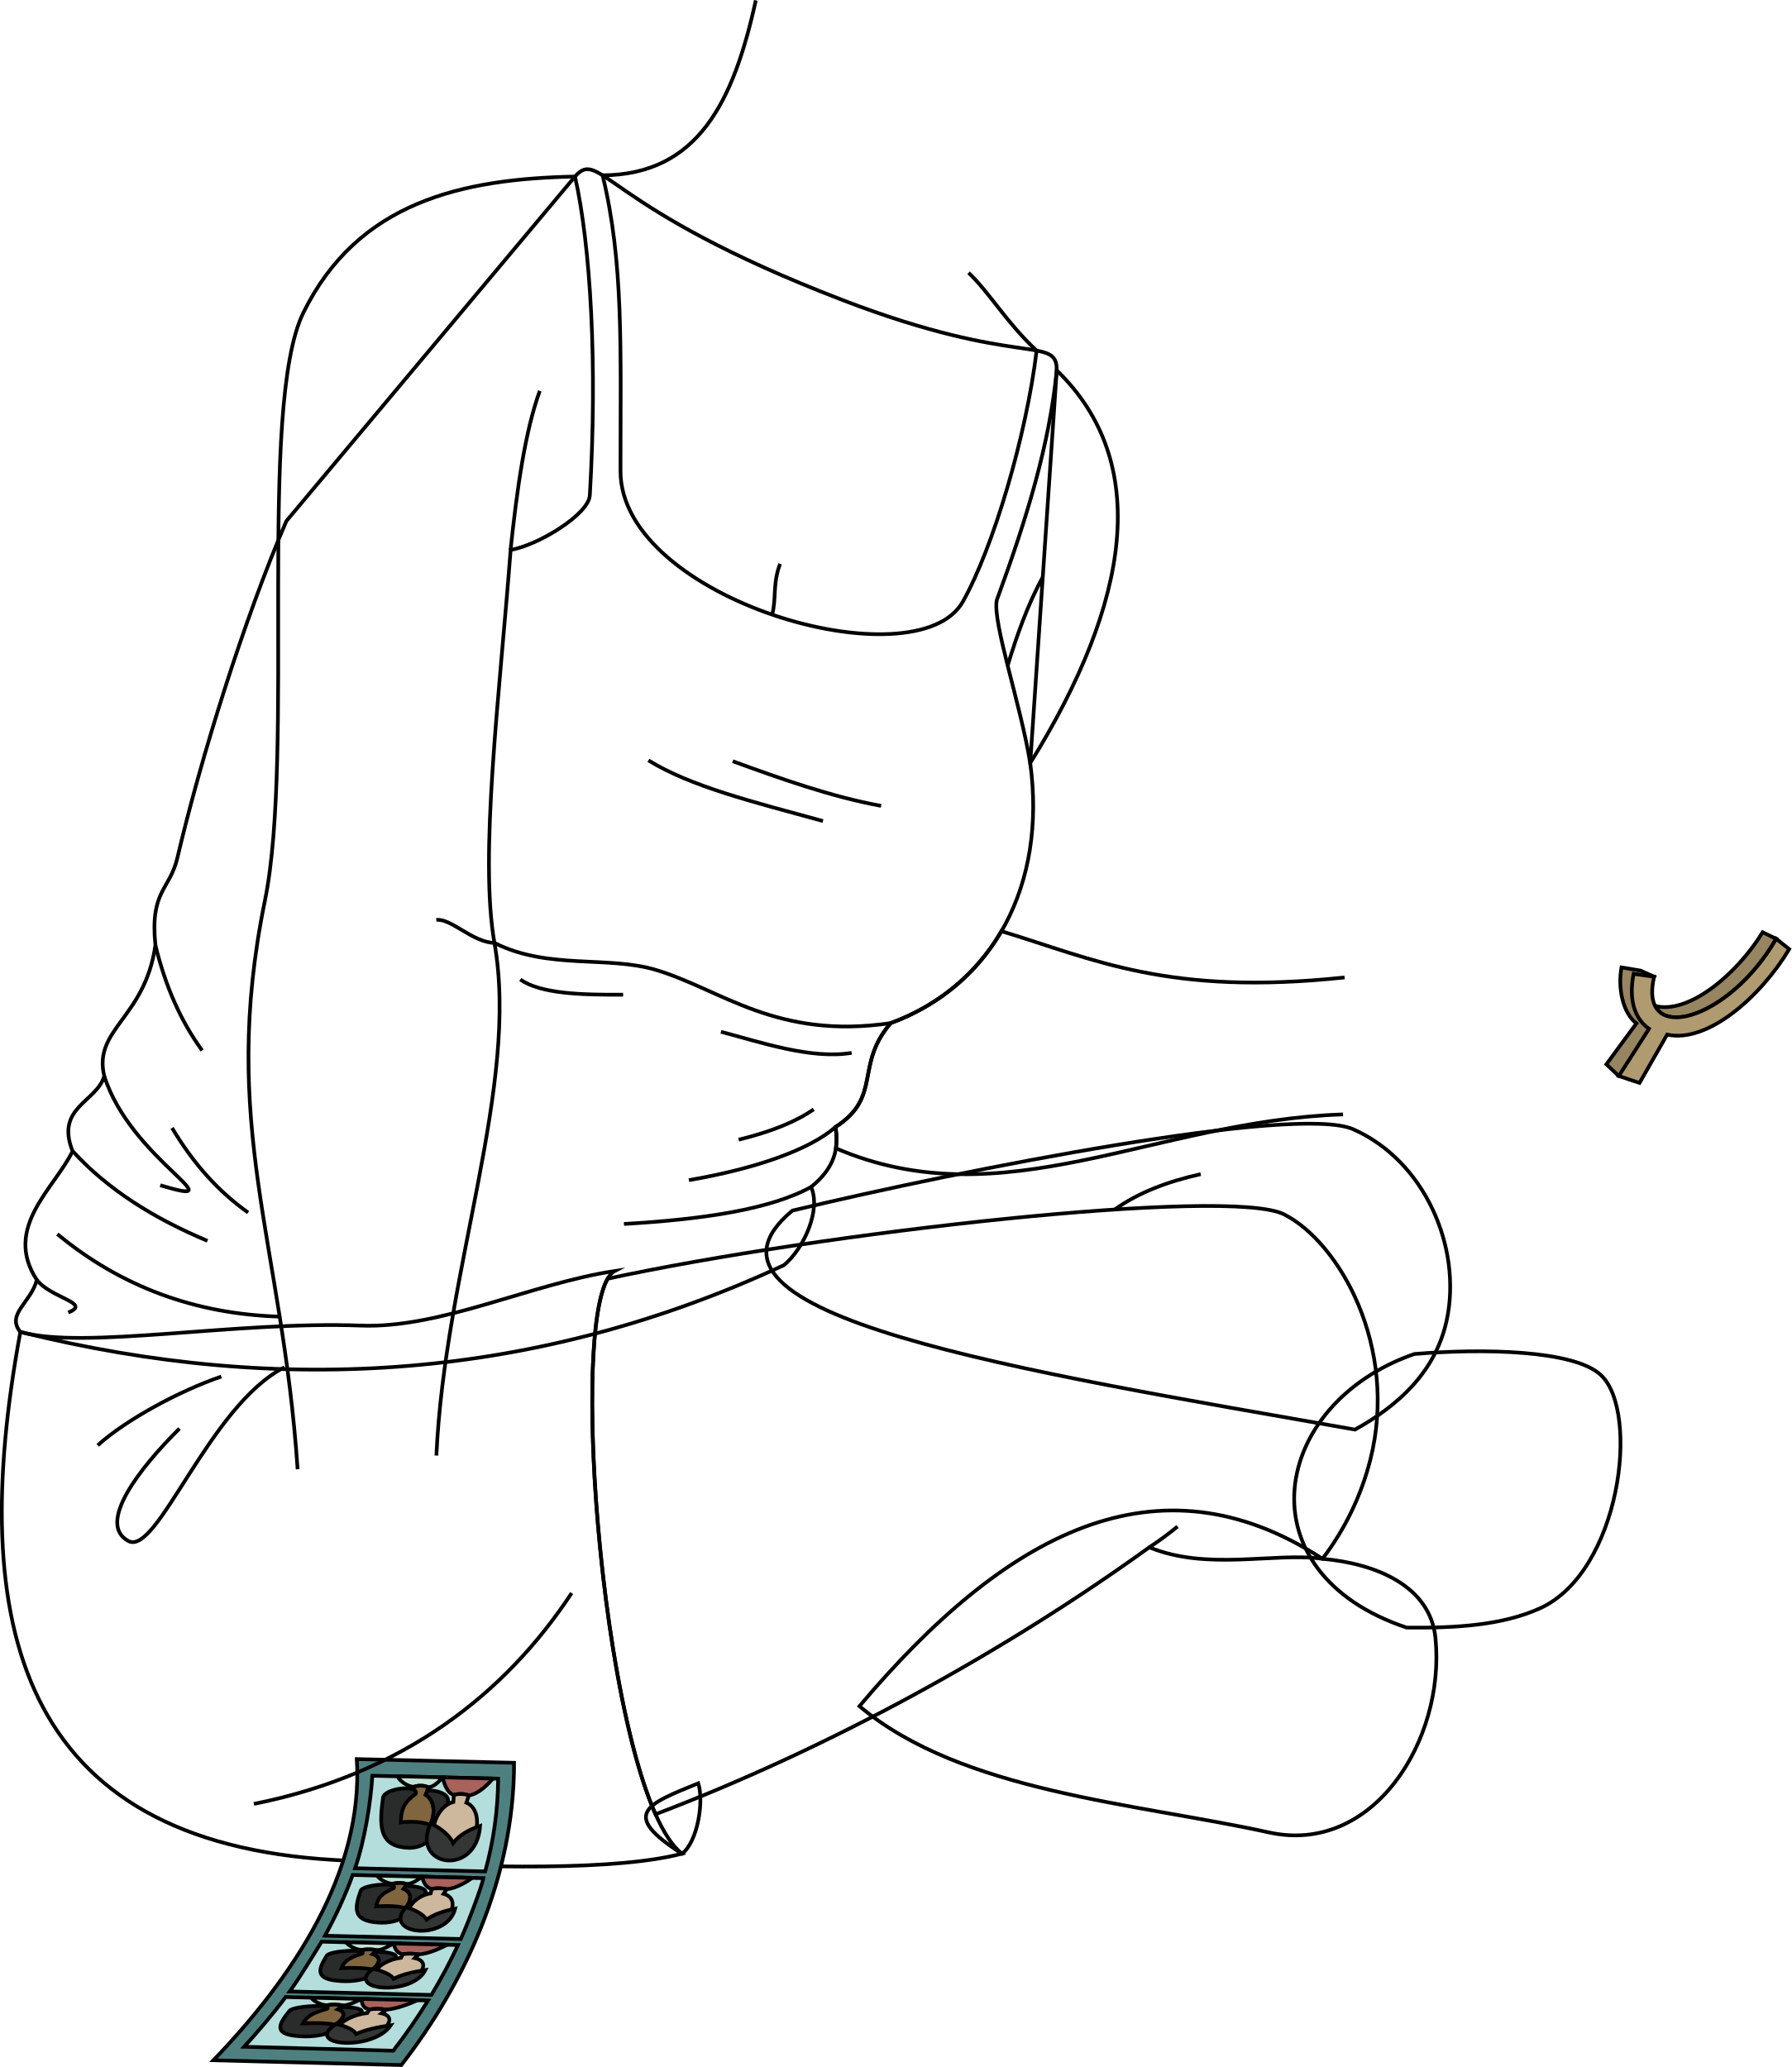
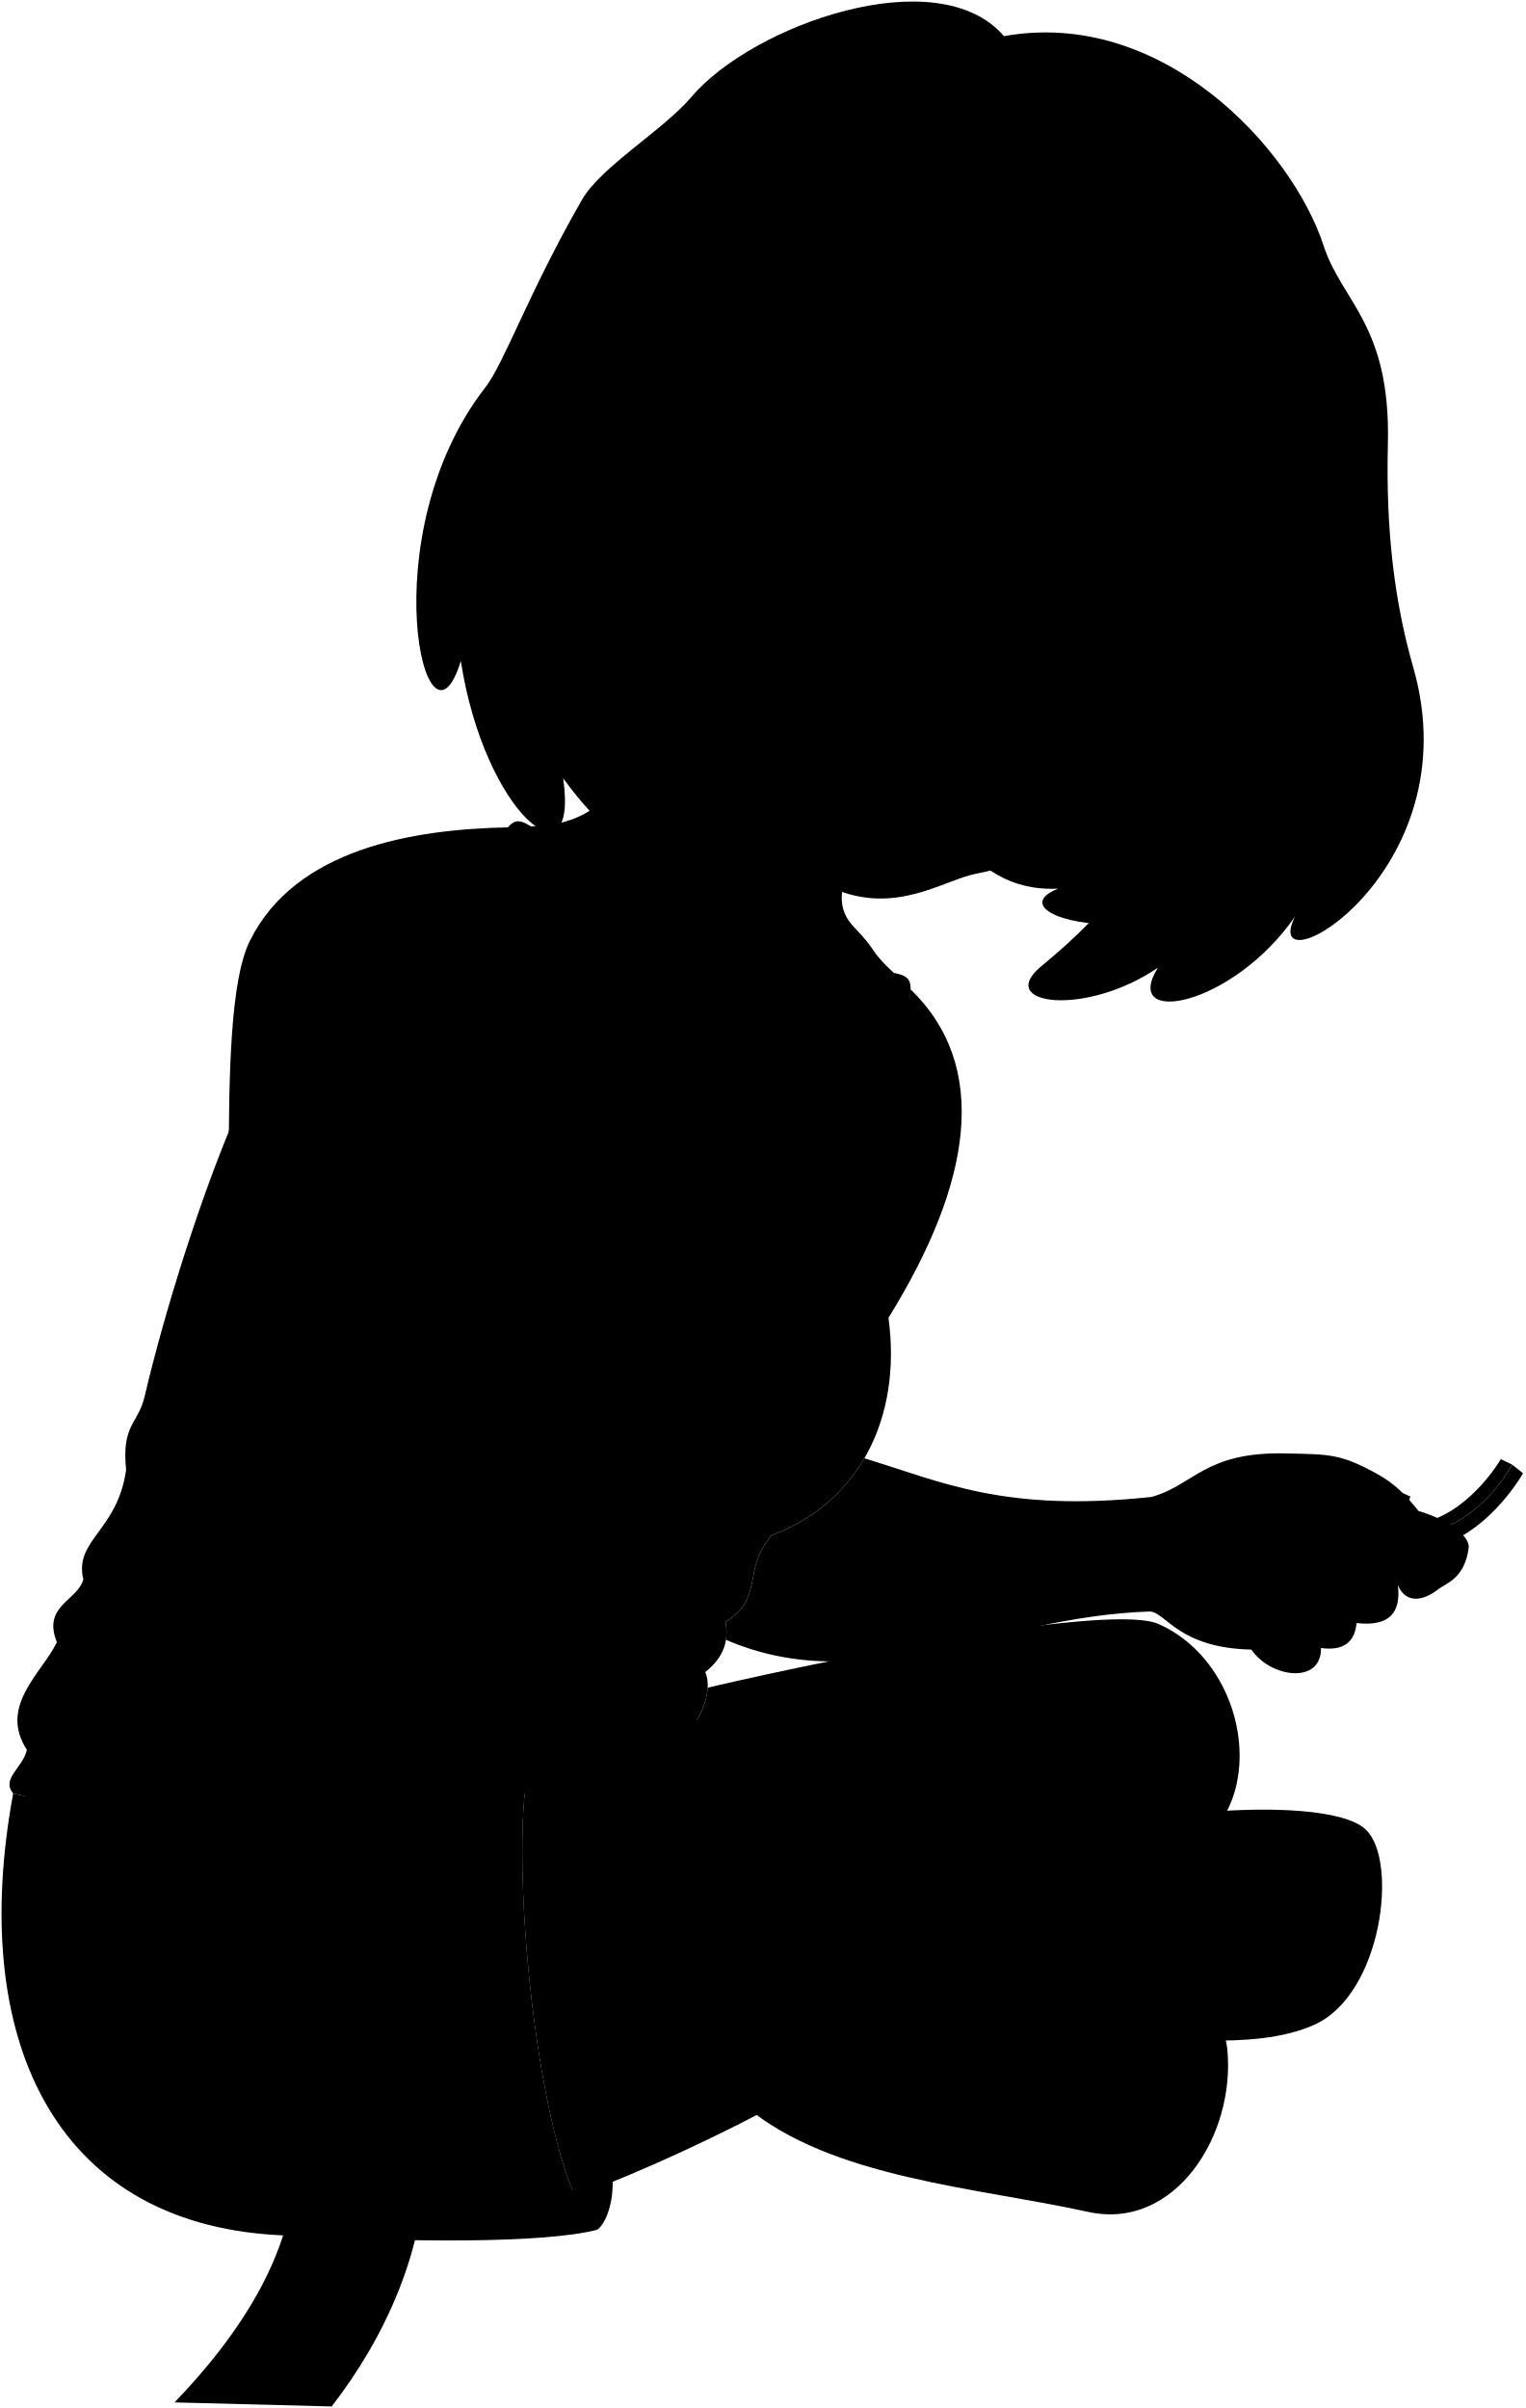
- <svg xmlns="http://www.w3.org/2000/svg" id="presence" viewBox="0 0 968.41 1117.46">
-   <defs>
-     <style>
-       .cls-1 {
-         fill: none;
-       }
- 
-       .cls-1, .cls-10, .cls-11, .cls-2, .cls-3, .cls-4, .cls-5, .cls-6, .cls-7, .cls-8, .cls-9 {
-         stroke: #000;
-         stroke-miterlimit: 10;
-         stroke-width: 2px;
-       }
- 
-       .cls-2 {
-         fill: #968560;
-       }
- 
-       .cls-3 {
-         fill: #b09b70;
-       }
- 
-       .cls-4 {
-         fill: #4f8080;
-       }
- 
-       .cls-5 {
-         fill: #b4dedc;
-       }
- 
-       .cls-6 {
-         fill: #c3e2d6;
-       }
- 
-       .cls-7 {
-         fill: #80653f;
-       }
- 
-       .cls-8 {
-         fill: #2a2b2b;
-       }
- 
-       .cls-9 {
-         fill: #a8625b;
-       }
- 
-       .cls-10 {
-         fill: #cdb89d;
-       }
- 
-       .cls-11 {
-         fill: #343636;
-       }
-     </style>
-   </defs>
-   <g id="lizSock">
-     <path class="cls-1" d="M764.47,732c37.23-3.1,86.45-2.15,100.85,11.38,21.32,20,10.57,106.56-33.1,126.19-20.37,9.16-45.37,10.61-71.89,10.35C670.86,850,686.89,758.94,764.47,732Z" />
-     <path class="cls-1" d="M714.82,842.72c29,2.59,58.33,14.69,61.09,42.93,5.39,55.07-33.68,117.4-90,105-72.16-15.88-166-21.72-221.36-68.26C543.27,829,625.45,784.51,714.82,842.72Z" />
+ <svg viewBox="0 0 985.89 1556.94">
+   <g class="lizSock">
+     <path d="M782,1171.53c37.24-3.11,86.45-2.16,100.85,11.37,21.33,20,10.58,106.56-33.1,126.2-20.37,9.15-45.37,10.6-71.89,10.34C688.34,1289.44,704.37,1198.42,782,1171.53Z" />
+     <path d="M732.3,1282.2c29,2.59,58.33,14.69,61.1,42.93,5.39,55.07-33.69,117.4-90.06,105-72.16-15.89-166-21.73-221.35-68.27C560.75,1268.5,642.93,1224,732.3,1282.2Z" />
  </g>
-   <path id="lizShortsInner" class="cls-1" d="M368.65,1002.18c-33.59-21.5-19.27-26.66,8.78-38.1C380.57,974,377.05,995.76,368.65,1002.18Z" />
-   <g id="skinIndian">
-     <path class="cls-1" d="M428.3,654.47c92.58-22.24,272.37-57.47,303.07-44,38.79,17.06,58.88,64,50.68,102.92-6,28.68-27,46.94-49.65,59.47C551.76,741.05,360.28,711.1,428.3,654.47Z" />
-     <path class="cls-1" d="M694.13,656.54c-29.66-15.08-250.81,9.9-365.69,34.76-18.58,32.41-4.39,221.36,25.88,289.53C448.08,945.17,542.94,893,621.21,836.51c31.55,12.93,67.75,2.59,93.61,6.21a148.44,148.44,0,0,0,25.82-53.37C756.18,728.07,723.82,671.63,694.13,656.54Z" />
+   <path class="lizUndershirt" d="M8.52,1159.56c-7.92-9.61,6.14-16.27,8.87-28.18-18.52-28.36,9.94-49.78,19.36-69.58-9.42-23.72,13-26.48,17.13-40.54-6.17-25.6,21.92-31.11,27.64-70.79-3-29.73,7.73-29.56,11.91-47.35,12.68-54,35.81-128.36,58.88-182L328.25,535c13.79-15.79,15,16.95,144.9,66.84,95.42,36.64,115.68,18.73,115.53,37.91L574.35,852c8.91,65.65-19.79,120-75.42,140.56-19.71,23-4.41,39.72-29.87,56.19,1.83,11,0,21.83-13.16,32.4,5.56,12.46-4.08,33.55-14.7,42.27C308.15,1185.27,150.37,1194.82,8.52,1159.56Z" />
+   <path class="lizShortsInner" d="M386.14,1441.67c-33.59-21.51-19.28-26.66,8.77-38.1C398.06,1413.52,394.54,1435.25,386.14,1441.67Z" />
+   <path class="lizShorts" d="M8.52,1159.56c34.48,9.78,116-6,184-3.43,43.25,1.65,112-22.65,157.28-29.52-27.46,14.42-5.49,282.8,36.38,315.06-34.32,8.92-121.53,8.33-207.39,3.43C34.36,1436.85-20.56,1317.08,8.52,1159.56Z" />
+   <path class="clothesOverlapLine" d="M498.93,992.6c-61.87,9.1-91.47-18.08-126.91-28.75-26-7.83-79.38-1.14-108.42-15.74" />
+   <g class="clothesFoldLine">
+     <path d="M50.3,1220.85c15.57-14.07,44.7-29.64,66.79-37.17" />
+     <path d="M151.25,1178.66c-40.68,20.59-68.65,102.33-84.38,93.91-17.44-9.33,6.32-39.71,27.62-60.76" />
+     <path d="M326.43,1300.7c-35.66,54.24-110.78,97.81-191.76,114" />
+     <path d="M81.52,950.47c5.34,21.93,13.63,41,25.27,56.9" />
+     <path d="M90.51,1049.26c11.7,19.68,25.5,34.73,41.1,45.76" />
+     <path d="M53.88,1021.26c14.27,45.3,73.16,71.89,30.22,59" />
+     <path d="M36.75,1061.8c19.29,21.1,44.32,36.54,72.87,48.51" />
+     <path d="M17.39,1131.38c7.46,9.92,29.85,12.5,17,17.67" />
+     <path d="M28.5,1106.66c34.43,28.48,74.54,43.22,120.16,44.62" />
+     <path d="M455.9,1081.19c-22.13,12.18-58.65,17.52-101.15,20" />
+     <path d="M469.06,1048.79c-14.05,12.3-43.26,22.53-79.22,28.71" />
+     <path d="M457.29,1039.22c-9.43,6.6-22.89,12.09-40.56,16.4" />
+     <path d="M477.79,1008.68c-22,3.67-49.67-5.92-70.63-11.39" />
+     <path d="M354.29,977.24c-22.79.13-64.47-.49-75.6-8.21" />
+     <path d="M493.74,875.15c-27.08-4.93-55.14-15-80.2-24.15" />
+     <path d="M462.3,883.36C424,872.87,390.74,864.63,368,850.54" />
  </g>
-   <g id="skinOverlapLine">
-     <path class="cls-1" d="M621.21,836.51a177.8,177.8,0,0,0,15.28-11.25" />
-     <path class="cls-1" d="M649,634.76c-17.89,4-33.73,10-46.46,19.13" />
+   <g class="photo">
+     <path class="photoFrame" d="M275.35,1392.51l-85-2c3.76,61.66-35.15,118.73-77.52,162.82l101.59,2.6C248.55,1511.83,275.35,1454.76,275.35,1392.51Z" />
+     <g class="photoCel">
+       <path d="M151.88,1519.12l76.94,1.87A311.52,311.52,0,0,1,210,1548.15l-80.6-2.15C135,1540,145,1528.46,151.88,1519.12Z" />
+       <path d="M154.07,1516.11l76.59,1.87a289.85,289.85,0,0,0,14.41-27l-73.74-1.8C167.37,1495.67,159.49,1508.61,154.07,1516.11Z" />
+       <path d="M246.56,1487.75,173.12,1486a235.67,235.67,0,0,0,15-32.83l70.65,1.72C257.77,1459.69,251,1477.89,246.56,1487.75Z" />
+       <path d="M198.74,1399.43l68,1.62a192.06,192.06,0,0,1-7,50.11l-70.37-1.71C194.81,1433.76,198,1412.91,198.74,1399.43Z" />
+     </g>
+     <g class="lizShirt">
+       <path d="M212.31,1399.76c1.32,2.82,5.9,5.72,8.85,5.71a11.29,11.29,0,0,1,8,.27c3-.4,5.55-3,7.6-5.39Z" />
+       <path d="M201.33,1453.45c1,1.8,5.36,4.39,8.31,4.38a17.11,17.11,0,0,1,8,.18c3.07-.26,5.84-2.46,8.1-4Z" />
+       <path d="M184.47,1489.52c.92,1.45,5.28,4.17,8.43,4.16a24,24,0,0,1,8.52.14c3.31-.21,6.46-2.46,9.05-3.66Z" />
+       <path d="M165.72,1519.46c.75,1.44,5.1,4.08,8.4,4.07a26.24,26.24,0,0,1,8.93.14c3.5-.21,7-2.35,9.91-3.55Z" />
+     </g>
+     <g class="skinIndian">
+       <path d="M216.87,1435.2c12.85,1.58,20.09-20.08,10.71-25.38l1.61-4.08a11.25,11.25,0,0,0-8-.27l-.39,3.43C209.16,1411.41,204.12,1433.63,216.87,1435.2Z" />
+       <path d="M202.61,1476.84c12.7,1,21.94-12.84,13-16.23l2-2.6a16.9,16.9,0,0,0-8-.18l-.71,2.2C197.09,1461.63,190,1475.84,202.61,1476.84Z" />
+       <path d="M183.12,1508.9c13.44.81,24.95-10.28,15.88-13l2.42-2.09a24.09,24.09,0,0,0-8.52-.14l-1,1.76C179.06,1496.72,169.79,1508.1,183.12,1508.9Z" />
+       <path d="M161.57,1538.75c14,.81,27.73-10.28,18.62-13l2.86-2.09a26.35,26.35,0,0,0-8.93-.14l-1.33,1.76C159.14,1526.57,147.7,1538,161.57,1538.75Z" />
+     </g>
+     <g class="hairBlackDark">
+       <path d="M228.53,1407.42c4.17-.23,12.26,1.55,11.1,6.39-4,15.65-10.37,26.11-23.59,24.49-13.42-1.65-13.64-11.73-11.47-27.06,1.09-5.25,19.72-7,17.59-1.94-6.21,4.6-7.76,8-8,15.37,5.45-.58,11.84-.39,16,1.47,3-7.26,2-13.34-2.55-16.32Z" />
+       <path d="M216.83,1459.08c4.19-.15,12.12,1,10.51,4.08-5.49,10-12.78,16.7-25.84,15.66-13.27-1.06-12.56-7.5-9-17.3,1.57-3.35,20.37-4.51,17.76-1.24-6.63,2.94-8.49,5.12-9.44,9.83,5.5-.37,11.88-.25,15.86.94,3.66-4.64,3.27-8.53-1-10.44Z" />
+       <path d="M200.42,1494.68c4.49-.12,12.82.79,10.74,3.27-7.07,8-15.65,13.37-29.47,12.54-14-.85-12.5-6-7.5-13.86,2.08-2.68,22.28-3.6,19.1-1-7.42,2.36-9.68,4.1-11.25,7.87,5.92-.3,12.71-.2,16.81.75,4.47-3.71,4.51-6.82.15-8.35Z" />
+       <path d="M181.87,1524.53c4.73-.12,13.33.79,10.77,3.27-8.62,8-18.42,13.37-32.81,12.54-14.6-.85-12.22-6-5.8-13.86,2.59-2.68,23.94-3.6,20.21-1-8.15,2.36-10.78,4.1-13,7.87,6.25-.3,13.36-.2,17.53.75,5.25-3.71,5.76-6.82,1.41-8.35Z" />
+     </g>
+     <g class="bennettSleeves">
+       <path d="M236.79,1400.35c.35,2.06,2.06,8.43,6,9.51a13.7,13.7,0,0,1,8.13.24c5.26-.63,10.69-6.3,13-9.11Z" />
+       <path d="M225.74,1454.05c.16,1.31,1.29,5.9,5.13,6.59a20.88,20.88,0,0,1,8.1.15c5.32-.4,11.28-4.29,13.86-6.08Z" />
+       <path d="M210.47,1490.16c0,1,.73,5.22,4.75,5.77a29.41,29.41,0,0,1,8.63.12c5.72-.32,12.47-3.75,15.43-5.19Z" />
+       <path d="M193,1520.12c-.14,1.05.12,5.11,4.25,5.66a32.24,32.24,0,0,1,9,.12c6.05-.32,13.64-3.6,17-5Z" />
+     </g>
+     <g class="skinEastAsian">
+       <path d="M240.83,1442c14.17.42,19.65-23.35,8.75-27.93l1.34-3.92a13.74,13.74,0,0,0-8.13-.24l-.24,3.8C229.92,1417.07,226.68,1441.52,240.83,1442Z" />
+       <path d="M225.94,1481.15c14.14.27,21.81-14.92,11.33-17.85l1.7-2.51a21,21,0,0,0-8.1-.15l-.6,2.43C217.33,1465.25,211.84,1480.88,225.94,1481.15Z" />
+       <path d="M207.5,1512.35c15.06.22,25.07-11.95,14.23-14.29l2.12-2a29.51,29.51,0,0,0-8.63-.12l-.93,1.94C200.22,1499.62,192.48,1512.14,207.5,1512.35Z" />
+       <path d="M186.64,1542.2c15.77.22,28.11-12,17.09-14.29l2.53-2a32.35,32.35,0,0,0-9-.12l-1.26,1.94C180.91,1529.47,170.91,1542,186.64,1542.2Z" />
+     </g>
+     <g class="hairBlack">
+       <path d="M242.41,1435.88c3.29-4.42,8.67-7.3,14.58-9.27-2,28-37.76,22.06-26.74-1.36C236.12,1428,240.62,1431.94,242.41,1435.88Z" />
+       <path d="M228.09,1477.27c3.69-2.82,9.34-4.66,15.43-5.92-4.52,17.87-39.79,14.1-26.61-.87C222.52,1472.22,226.67,1474.75,228.09,1477.27Z" />
+       <path d="M210.26,1509.25c4.28-2.26,10.52-3.74,17.18-4.75-7,14.32-44.16,11.3-28.3-.69C204.92,1505.2,209,1507.23,210.26,1509.25Z" />
+       <path d="M190,1539.1c4.84-2.26,11.61-3.74,18.75-4.75-9.47,14.32-48.05,11.3-29.6-.69C185,1535.05,189,1537.08,190,1539.1Z" />
+     </g>
  </g>
-   <path id="lizShorts" class="cls-1" d="M11,720.07c34.48,9.78,116-6,184-3.43,43.25,1.66,92-22.65,137.27-29.51-27.45,14.41-5.49,282.79,36.38,315-34.32,8.93-101.52,8.34-187.38,3.43C10.49,995.86-18.32,879.1,11,720.07Z" />
-   <g id="wishbone">
-     <g id="wishboneDark">
-       <path class="cls-2" d="M894.06,528l-7.36-3.29-10.25-1.7c-2,10.89.53,24.41,8.07,30.25l-16.24,22.14,6.68,6.27C912.52,562.19,882.31,544.62,894.06,528Z" />
-       <path class="cls-2" d="M960.06,507.52,952.74,504c-14.26,23.18-40.28,44.55-58.18,39.81C902.51,559.72,939.08,544,960.06,507.52Z" />
+   <path class="hairBlackDark" d="M724.49,597.72c-40.64,1-65.85-13.06-40.44-23.18-31.24,1.66-51.49-14.41-64.06-31.62C811.6,172.33,1014.57,281.18,724.49,597.72Z" />
+   <path class="hairBlack" d="M488.71,527.45,786.26,388.82c-8.31,40.1-23.07,71.31-43.19,110.65-6.85,13.39,3.11,21.47,21.07,8-27.85,52.09-44.51,79-90.93,117.21-30.39,25,28.21,33.14,75.31,1-24,38.44,48,25.56,88.63-33.05-24.68,49.5,114.89-27,76.44-161.13-12.06-42-17.79-88.12-16.4-144.55,1.9-76.72-29.65-91.67-41.47-127.9C835,95.58,751.05,5,649,23.38c-42.77-49.91-162.59-7.21-201.95,39.2-18.46,21.77-58.49,45.06-70.92,66.72-34.15,59.5-50.43,105.86-62.24,121-74.79,95.92-38.18,249.7-16,177.05,15.29,99.06,76.58,148,66.16,75.84,48,66.07,80.49,53,70.14,29.36C482,564.28,503.7,553.5,488.71,527.45Z" />
+   <g class="hairOverlapLine">
+     <path d="M505.82,220.25c-16.44-8.63-14-18.44,4.8-17.27" />
+     <path d="M785.57,343.35c35.2,14.47,40.14,1,31.54-7.89" />
+   </g>
+   <g class="eye">
+     <circle class="sclera" cx="593.31" cy="413.66" r="150.24" />
+     <g class="irisDarkBrown">
+       <circle cx="696.32" cy="395.71" r="21.6" />
+       <circle cx="548.22" cy="340.2" r="21.6" />
    </g>
-     <path id="wishboneLight" class="cls-3" d="M967.1,513.12l-7-5.6c-25.73,44.74-74.89,58.25-66,20.52L883,526.46c-2.87,14.5.86,24.54,8.32,29.71L875,581.71l11.2,3.74,14.92-26.12C923.26,564.19,952.06,538.34,967.1,513.12Z" />
+     <g class="pupil">
+       <circle cx="696.32" cy="395.71" r="8.4" />
+       <circle cx="548.22" cy="340.2" r="8.4" />
+     </g>
  </g>
-   <path id="photoFrame" class="cls-4" d="M277.87,953l-85-2c3.75,61.66-35.16,118.72-77.52,162.82l101.59,2.59C251.07,1072.35,277.87,1015.28,277.87,953Z" />
-   <g id="photoCel">
-     <path class="cls-5" d="M154.39,1079.64l77,1.87a313.54,313.54,0,0,1-18.83,27.15l-80.6-2.14C137.54,1100.49,147.49,1089,154.39,1079.64Z" />
-     <path class="cls-5" d="M156.59,1076.63l76.59,1.87a291.05,291.05,0,0,0,14.4-27l-73.73-1.8C169.89,1056.19,162,1069.13,156.59,1076.63Z" />
-     <path class="cls-5" d="M249.07,1048.27l-73.43-1.79a234.46,234.46,0,0,0,15-32.83l70.65,1.72C260.29,1020.21,253.52,1038.41,249.07,1048.27Z" />
-     <path class="cls-5" d="M201.26,960l68,1.62a192.06,192.06,0,0,1-7,50.11L191.93,1010C197.33,994.27,200.48,973.42,201.26,960Z" />
+   <g class="skinIndian">
+     <path d="M743.41,1041.94c-101.73,3.28-183.7,57.17-274.1,18.33a36,36,0,0,0-.25-11.48c25.46-16.47,10.16-33.16,29.87-56.19,26.4-9.77,46.72-27.14,59.85-49.71,50.06,15.19,90.15,35.17,185.48,25,27.52-7.48,34.31-29.33,86.71-28.16,28.37.63,35.21.14,58.43,12.79,13,7.05,19.74,14.82,27.65,24.46,19.49,5.76,33.37,16.34,32.37,23.91-2.64,19.91-14.8,22.82-19.62,26.64-8.49,6.73-20.49,10.54-26.16-2.61,2.16,17.83-5.45,26.91-26.7,24.51-1.14,12.22-8.3,18.13-23,16.14.48,23.48-32.29,19.57-45,1C762,1065.58,753.69,1042.59,743.41,1041.94Z" />
+     <path d="M748.85,1050c-29.45-13-196.14,18.94-291.38,41.19-.62,11.74-8.16,25.62-16.27,32.28l308.69,88.92c22.67-12.53,43.6-30.79,49.64-59.47C807.74,1114,787.64,1067.06,748.85,1050Z" />
+     <path d="M711.61,1096c-29.65-15.08-250.81,9.9-365.69,34.76-18.58,32.41-4.38,221.36,25.89,289.53,93.75-35.66,188.62-87.84,266.88-144.31,31.55,12.93,67.75,2.58,93.61,6.2a148.55,148.55,0,0,0,25.83-53.37C773.66,1167.55,741.31,1111.12,711.61,1096Z" />
+     <path d="M426,439.7c-12.05,54.65-31.14,94.18-82.79,94.57,11.43,47.46,9.67,92.85,9.67,159.88,0,69.51,160,115,185,70.6,16.28-28.88,34.27-89.33,39.89-135.73-16.09-14.85-10-13.39-25.61-29.5-11.47-11.83-9.7-25.26-.69-46.55" />
+     <path d="M588.68,639.7c-3.87,39.7-16,79.6-32.43,124.26-2.38,11.9,12.86,56.18,18.1,88.08C628.62,764.43,640,689.43,588.68,639.7Z" />
+     <path d="M233.36,1226.39c4.56-100.46,45-193.06,31.39-270.14-8.27-46.75,2.73-140.78,8.7-219.43,15.21-2.69,62.2-19.32,62.8-29.52,4.14-70.78.47-134.59-8-172.35-61,1.19-137.32,13.66-166.81,73.56-24.9,50.57-4.44,238.09-20.76,317.84-24.81,121.35,9.31,184,17.67,307.45-24.72,17.35-33,79.14-45.15,84.93-20.89,9.94-8.29,28-3.88,36.7,10.68,21,21.24,15.77,42.2,16.69,8.52,10.22,30.67,17.89,40.89,9.79a57.57,57.57,0,0,0,13.21,6.82c4.26,15.33.88,39.66,11.5,42.74,26.4,7.67,27.75-18.73,26.83-39.7l14.07.33c-7.68-18.28,13.62-25.95,3.52-86.45C253.26,1256.08,231.6,1235,233.36,1226.39Z" />
+     <path d="M407,345c-30.88,7.53-27.06-26.87-28.74-35.28-21.13-106.22,76.69-140.16,61.33-63.8,3.89,27.12,19.23,33.33,25.8,11.22,5.65-17.58,25.45-30.65,40.48-36.86,16.67,8.91,56.46,20.49,95.13,15.58-39.77,15.18,23.26,37.82,54.61-20.72C631.08,273.2,757.47,351.45,731,299.34c15.11,19.72,27.89,34.58,54.58,44,2,9,3.2,24.23-.3,41.86-8.48,16.36-20.12,28.52-23.46,37.94C738.65,488.38,706.6,550.48,631.1,564.9c-21.13,4-52,27.36-93.28,9.27C502.33,558.63,492,536.73,478.34,523,423.13,467.58,399.36,412.44,407,345Zm276.42,44.69c6.12.9,9.5,4.57,22,9.51,11.35,4.5,22.52,3.75,35.68,2-9.82-6.72-16.56-12.69-29.44-19.46-9-4.72-23.16-2.07-36.13,1.33C669.44,384.65,680.54,389.24,683.37,389.66Zm-83-36.36c-10.44-18.64-18.14-25.44-36.2-27.74-18.78-2.39-29-3.69-37.76-3.69,10.59,11.3,18.92,16.85,33.16,23.36,13,5.94,21.4,4.08,29.83,7C592.07,353.22,603.69,359.29,600.34,353.3Z" />
  </g>
-   <g id="lizShirt">
-     <path class="cls-6" d="M214.83,960.27c1.32,2.82,5.9,5.73,8.84,5.71a11.32,11.32,0,0,1,8,.28c3-.41,5.55-3,7.59-5.39Z" />
-     <path class="cls-6" d="M203.84,1014c1.06,1.8,5.37,4.39,8.31,4.38a17.15,17.15,0,0,1,8,.17c3.07-.26,5.84-2.46,8.09-4Z" />
-     <path class="cls-6" d="M187,1050c.92,1.44,5.28,4.17,8.43,4.16a24,24,0,0,1,8.52.14c3.31-.21,6.46-2.47,9.05-3.67Z" />
-     <path class="cls-6" d="M168.24,1080c.74,1.45,5.1,4.09,8.4,4.08a26.18,26.18,0,0,1,8.92.14c3.51-.21,7-2.35,9.92-3.55Z" />
+   <g class="skinOverlapLine">
+     <path d="M289.25,650.81c-8,22-12.29,53-15.8,86" />
+     <path d="M439.15,744.29c-4.11,10.65-2,19.25-4.3,27.46" />
+     <path d="M581.13,751.53c-8.25,15-14.08,31.78-19,47.86" />
+     <path d="M812.41,967.24c17.88,5.42,30.91.72,52.4,7.31,9.83,3,11.71,11.42,37.2,18.24" />
+     <path d="M761.18,1028.42c29.28,7.61,57.72,3.79,69.38-21.66a39.74,39.74,0,0,0,16.4-1.18c10.53,6.74,26.34,11.71,38.8,9.34" />
+     <path d="M927.75,1002.07a18.85,18.85,0,0,0-13.06,3.51" />
+     <path d="M876.94,1049.44c-25.3-5.21-51.35-16-58.18-27.37" />
+     <path d="M854,1065.58c-24.28-5.84-55.89-17-52.61-35.33" />
+     <path d="M809,1066.56c-8-8.28-8.84-18.53-3.61-23.14" />
+     <path d="M132,1315.12c8.63,3.6-1.08,41,19.51,57" />
+     <path d="M165.58,1296.3c-.43,50.69,1.27,64.32,26.83,85.61" />
+     <path d="M202.21,1289.91c-5.54,43.45,3,69.43,3.41,98.82" />
+     <path d="M242.67,1295c-5.11,38.76.85,68.58,1.28,96.75" />
+     <path d="M638.69,1276A179.67,179.67,0,0,0,654,1264.74" />
+     <path d="M666.47,1074.24c-17.88,4-33.73,10-46.46,19.13" />
  </g>
-   <g id="skinIndian-2" data-name="skinIndian">
-     <path class="cls-7" d="M219.39,995.72c12.85,1.58,20.08-20.08,10.71-25.39l1.61-4.07a11.23,11.23,0,0,0-8-.28l-.38,3.44C211.68,971.92,206.64,994.15,219.39,995.72Z" />
-     <path class="cls-7" d="M205.13,1037.36c12.7,1,21.93-12.84,13.05-16.23l2-2.61a17.08,17.08,0,0,0-8-.17l-.7,2.19C199.61,1022.14,192.52,1036.35,205.13,1037.36Z" />
-     <path class="cls-7" d="M185.64,1069.42c13.43.81,25-10.28,15.87-13l2.43-2.08a23.64,23.64,0,0,0-8.52-.14l-1,1.76C181.58,1057.24,172.31,1068.62,185.64,1069.42Z" />
-     <path class="cls-7" d="M164.08,1099.27c14,.81,27.74-10.28,18.62-13l2.86-2.08a25.78,25.78,0,0,0-8.92-.14l-1.33,1.76C161.65,1087.09,150.21,1098.47,164.08,1099.27Z" />
+   <g class="skinFoldLine">
+     <path d="M850.77,956.87a27.13,27.13,0,0,0-9.66,13.76" />
+     <path d="M131,1343.43c2.65,1,4.26,2.56,7.37,2.67-.67,2.63-1.69,5-4.82,6.7" />
+     <path d="M425.54,256.91c12.34-58.21-49.32-28.34-36.17,34.13" />
+     <path d="M418,279.3c-15.47,6.69.25,40.84-14.37,37.23-6.54-1.62,2.05-16.48-1.34-25.94-9.05-25.24,8.54-44.12,13.29-31.4" />
  </g>
-   <g id="hairBlackDark">
-     <path class="cls-8" d="M231,967.94c4.18-.23,12.27,1.55,11.11,6.39-4.05,15.64-10.37,26.11-23.59,24.48-13.42-1.65-13.64-11.73-11.47-27.06,1.08-5.24,19.72-7,17.58-1.93-6.2,4.59-7.76,8-8,15.37,5.45-.58,11.84-.39,16,1.47,3-7.26,2-13.34-2.54-16.33Z" />
-     <path class="cls-8" d="M219.34,1019.6c4.2-.15,12.12,1,10.52,4.08-5.49,10-12.78,16.69-25.85,15.65-13.27-1-12.55-7.5-9-17.29,1.58-3.36,20.38-4.51,17.77-1.24-6.63,2.94-8.5,5.11-9.44,9.82,5.5-.37,11.88-.25,15.86.94,3.66-4.64,3.27-8.52-1-10.43Z" />
-     <path class="cls-8" d="M202.94,1055.2c4.49-.12,12.81.79,10.73,3.27-7.06,8-15.64,13.36-29.46,12.53-14-.84-12.5-6-7.51-13.85,2.08-2.68,22.29-3.61,19.11-1-7.43,2.35-9.68,4.1-11.25,7.87,5.91-.3,12.7-.2,16.81.75,4.46-3.71,4.51-6.83.14-8.36Z" />
-     <path class="cls-8" d="M184.39,1085.05c4.73-.12,13.33.79,10.77,3.27-8.62,8-18.43,13.36-32.81,12.53-14.61-.84-12.22-6-5.8-13.85,2.59-2.68,23.93-3.61,20.21-1-8.15,2.35-10.78,4.1-13,7.87,6.26-.3,13.37-.2,17.54.75,5.24-3.71,5.76-6.83,1.4-8.36Z" />
+   <g class="skinEdgeLine">
+     <path d="M196,1351.26c-6.41,2.47-12.87,3.57-19.39,2.2" />
+     <path d="M164.66,1358.19c-4.49,2.84-9.14,3.58-14.11,3.41" />
+     <path d="M232.09,1338c-6.75-1.57-19.09-1-22.92,2" />
+     <path d="M238.71,1268c-25.24-12.16-25.9,5.14-45.72-6.61-18.17-10.77-23.25,10.33-36.19,8.44-14-2-16.44,10.05-21.36,14.15" />
  </g>
-   <g id="bennettSleeves">
-     <path class="cls-9" d="M239.3,960.87c.35,2,2.07,8.42,6,9.51a13.71,13.71,0,0,1,8.13.24c5.26-.64,10.68-6.31,13-9.12Z" />
-     <path class="cls-9" d="M228.25,1014.56c.16,1.32,1.29,5.9,5.13,6.59a21.13,21.13,0,0,1,8.11.16c5.32-.41,11.28-4.29,13.85-6.09Z" />
-     <path class="cls-9" d="M213,1050.67c0,1.06.73,5.22,4.74,5.78a29.49,29.49,0,0,1,8.64.12c5.72-.33,12.47-3.76,15.43-5.19Z" />
-     <path class="cls-9" d="M195.48,1080.64c-.14,1,.12,5.1,4.25,5.66a32.16,32.16,0,0,1,9,.12c6.06-.33,13.65-3.61,17-5.05Z" />
+   <path class="skinCreaseLine" d="M264.75,956.25c-11.91-.31-23.53-16.49-31.42-15.43" />
+   <g class="wishbone">
+     <g class="wishboneDark">
+       <path d="M911.54,967.52l-7.36-3.29-10.25-1.7c-2,10.89.53,24.41,8.08,30.26,6.21,5.15-2.38,20.08-16.25,22.13l6.69,6.28C930,1001.68,899.79,984.11,911.54,967.52Z" />
+       <path d="M977.54,947l-7.31-3.54C956,966.65,929.94,988,912,983.29,920,999.21,956.56,983.5,977.54,947Z" />
+     </g>
+     <path class="wishboneLight" d="M984.58,952.6l-7-5.59c-25.73,44.74-74.88,58.24-66,20.51L900.48,966c-2.87,14.49.86,24.54,8.33,29.7l-16.36,25.55,11.19,3.73,14.93-26.12C940.75,1003.68,969.54,977.82,984.58,952.6Z" />
  </g>
-   <g id="skinEastAsian">
-     <path class="cls-10" d="M243.34,1002.46c14.18.43,19.66-23.34,8.75-27.92l1.35-3.92a13.66,13.66,0,0,0-8.13-.24l-.25,3.79C232.44,977.59,229.2,1002,243.34,1002.46Z" />
-     <path class="cls-10" d="M228.46,1041.67c14.14.27,21.81-14.93,11.33-17.85l1.7-2.51a21.18,21.18,0,0,0-8.11-.16l-.59,2.43C219.85,1025.77,214.35,1041.4,228.46,1041.67Z" />
-     <path class="cls-10" d="M210,1072.87c15,.22,25.07-11.95,14.23-14.29l2.12-2a29.24,29.24,0,0,0-8.64-.12l-.92,1.94C202.74,1060.14,195,1072.65,210,1072.87Z" />
-     <path class="cls-10" d="M189.16,1102.72c15.77.22,28.11-12,17.09-14.29l2.52-2a31.9,31.9,0,0,0-9-.12l-1.26,1.94C183.43,1090,173.43,1102.5,189.16,1102.72Z" />
+   <g class="head48__edited">
+     <path class="lipFemaleBrown__noStroke" d="M529.19,468.5c14.38,8.27,27,25.34,51.85,35.61,22.1,9.15,36,3.18,56.71,2.06-20,12.78-27,30.09-64.59,19.15C540.21,515.75,537.56,485.55,529.19,468.5Z" />
+     <path class="lipFemaleBrown" d="M529.19,468.5c14.77,5.44,27,25.34,51.85,35.61,22.1,9.15,36.14,1,56.71,2.06-7.64-1.54-11.66-2.62-16.21-2.62-7.13,0-11.27-2.82-22.81-2.89-15.8-.09-20.39-8.76-35.47-15.2C546,478.11,541.4,473,529.19,468.5Z" />
+     <path class="lipEdgeLine" d="M618.06,520.78c-23.75,17-66.73,5-77.84-25.4" />
+     <g class="cheekLine">
+       <path d="M649.51,454.59c6.51,20.12,7.62,31,2.68,50.33" />
+       <path d="M576,430.78c-17.6,1.93-42.29,22.27-57.37,19.92" />
+     </g>
+     <path class="noseLine" d="M652.52,412.15c-4.55,18.57-5.7,35.29-3,42.44,5.22,21.72-14.19,23.4-19.18,23.9-8.42.86-13.72,9.26-28.43,5.38-20-5.27-13.31-16.34-29.64-27.54-10.89-7.49-8.33-19.38,3.71-25.55" />
+     <g class="eyeFoldLine">
+       <path d="M734.19,415.08c-17.26,3.63-40.5-4-50.55-14.54" />
+       <path d="M583.31,363.13c-10.38,3.26-38.47-4.57-48.93-19.37" />
+     </g>
+     <g class="eyeCornerLine">
+       <path d="M526.38,321.87c-10.7,0-15.26-5.09-18.6-7.65" />
+       <path d="M754.83,406.31A52.84,52.84,0,0,1,741,401.2" />
+     </g>
+     <g class="eyeCreaseLine">
+       <path d="M694.56,370.46c16.12-2.3,35,10.48,51.76,25.8" />
+       <path d="M537.3,314.4c31-.39,52,5.48,66.3,24.48" />
+     </g>
+     <g class="eyebrowBlack">
+       <path d="M774,384.4c-16.83-38.48-50.41-40.2-69.42-53.24-8.75-6-6.31,16.94,7.61,18.06C737.23,351.22,759.43,362.82,774,384.4Z" />
+       <path d="M519.05,287.06c52.27-12.88,85.3,13.94,110.66,17,5.7.69-8.56,15.21-21.91,6.83C577.12,291.61,564.37,285.17,519.05,287.06Z" />
+     </g>
  </g>
-   <g id="hairBlack">
-     <path class="cls-11" d="M244.93,996.4c3.29-4.42,8.67-7.3,14.58-9.27-1.95,28-37.76,22.06-26.74-1.36C238.63,988.49,243.14,992.45,244.93,996.4Z" />
-     <path class="cls-11" d="M230.6,1037.79c3.7-2.82,9.34-4.67,15.44-5.93-4.52,17.88-39.79,14.11-26.62-.87C225,1032.74,229.18,1035.27,230.6,1037.79Z" />
-     <path class="cls-11" d="M212.77,1069.76c4.29-2.26,10.53-3.73,17.18-4.74-7,14.31-44.15,11.29-28.3-.7C207.44,1065.72,211.56,1067.75,212.77,1069.76Z" />
-     <path class="cls-11" d="M192.52,1099.61c4.84-2.26,11.61-3.73,18.75-4.74-9.47,14.31-48.05,11.29-29.6-.7C187.53,1095.57,191.55,1097.6,192.52,1099.61Z" />
-   </g>
-   <path id="lizUndershirt" class="cls-1" d="M11,720.07c-7.92-9.6,6.13-16.26,8.87-28.17-18.52-28.36,9.93-49.79,19.36-69.58-9.43-23.73,13-26.48,17.12-40.54C50.23,556.18,78.32,550.67,84,511c-3-29.73,7.73-29.56,11.91-47.36,12.67-53.95,35.8-128.35,58.88-181.95L310.77,95.47c13.79-15.79,15,17,144.89,66.84,95.42,36.63,115.69,18.73,115.53,37.9L556.86,412.55c8.92,65.66-19.78,120-75.42,140.56-19.71,23-4.41,39.73-29.86,56.2,1.83,11,0,21.83-13.17,32.39,5.57,12.47-4.08,33.56-14.7,42.28C290.67,745.78,152.88,755.33,11,720.07Z" />
-   <path id="clothesOverlapLine" class="cls-1" d="M481.44,553.11C419.58,562.22,390,535,354.54,524.36c-26-7.82-58.24,0-87.28-14.6" />
-   <g id="clothesFoldLine">
-     <path class="cls-1" d="M52.82,781.36c15.56-14.06,44.69-29.63,66.79-37.16" />
-     <path class="cls-1" d="M153.76,739.18c-40.68,20.59-68.65,102.33-84.37,93.91C52,823.76,75.71,793.38,97,772.32" />
-     <path class="cls-1" d="M309,861.22c-35.66,54.23-90.79,97.81-171.76,114" />
-     <path class="cls-1" d="M84,511c5.34,21.92,13.63,41,25.27,56.9" />
-     <path class="cls-1" d="M93,609.77c11.71,19.68,25.5,34.74,41.11,45.76" />
-     <path class="cls-1" d="M56.39,581.78c14.27,45.3,73.16,71.88,30.22,59" />
-     <path class="cls-1" d="M39.27,622.32c19.29,21.1,44.32,36.53,72.86,48.51" />
-     <path class="cls-1" d="M19.91,691.9c7.46,9.92,29.85,12.5,17,17.66" />
-     <path class="cls-1" d="M31,667.18c34.44,28.48,74.54,43.22,120.17,44.61" />
-     <path class="cls-1" d="M438.41,641.7c-22.12,12.18-58.64,17.52-101.15,20" />
-     <path class="cls-1" d="M451.58,609.31c-14.06,12.3-43.26,22.53-79.22,28.7" />
-     <path class="cls-1" d="M439.8,599.73c-9.42,6.61-22.89,12.09-40.56,16.41" />
-     <path class="cls-1" d="M460.31,569.2c-22,3.67-49.67-5.93-70.64-11.39" />
-     <path class="cls-1" d="M336.81,537.75c-22.8.14-44.48-.48-55.6-8.2" />
-     <path class="cls-1" d="M476.26,435.67c-27.08-4.93-55.14-15-80.21-24.15" />
-     <path class="cls-1" d="M444.82,443.87c-38.28-10.48-71.56-18.72-94.34-32.81" />
-   </g>
-   <g id="skinIndian-3" data-name="skinIndian">
-     <path class="cls-1" d="M726.78,528.42c-95.34,10.16-135.42-9.82-185.48-25-13.13,22.56-33.45,39.94-59.86,49.7-19.71,23-4.41,39.73-29.86,56.2a36.28,36.28,0,0,1,.25,11.48c90.4,38.84,172.36-15,274.1-18.33" />
-     <path class="cls-1" d="M408.52.22c-12,54.65-31.15,94.18-82.79,94.57,11.43,47.46,9.66,92.85,9.66,159.88,0,69.5,160.05,115,185.05,70.6,16.28-28.89,34.27-89.34,39.88-135.73-16.08-14.85-25.36-31.22-36.79-42.08" />
-     <path class="cls-1" d="M571.19,200.21c-3.86,39.71-16,79.6-32.42,124.27-2.38,11.9,12.86,56.17,18.09,88.07C611.14,325,622.47,249.94,571.19,200.21Z" />
-     <path class="cls-1" d="M160.87,794.31c-8.36-123.43-42.49-186.1-17.67-307.45C159.51,407.11,139.06,219.6,164,169c29.48-59.89,85.81-72.36,146.81-73.55,8.47,37.76,12.14,101.56,8,172.35-.59,10.2-27.59,26.82-42.8,29.52C270,376,259,463,267.26,509.76c13.63,77.09-26.83,176.69-31.38,277.14" />
-   </g>
-   <g id="skinOverlapLine-2" data-name="skinOverlapLine">
-     <path class="cls-1" d="M291.77,211.33c-8,22-12.29,53-15.81,86" />
-     <path class="cls-1" d="M421.67,304.81c-4.12,10.64-2,19.24-4.3,27.45" />
-     <path class="cls-1" d="M563.65,312c-8.25,15-14.09,31.78-19,47.86" />
-   </g>
-   <path id="skinCreaseLine" class="cls-1" d="M267.26,509.76c-11.9-.31-23.53-13.48-31.42-12.42" />
</svg>
